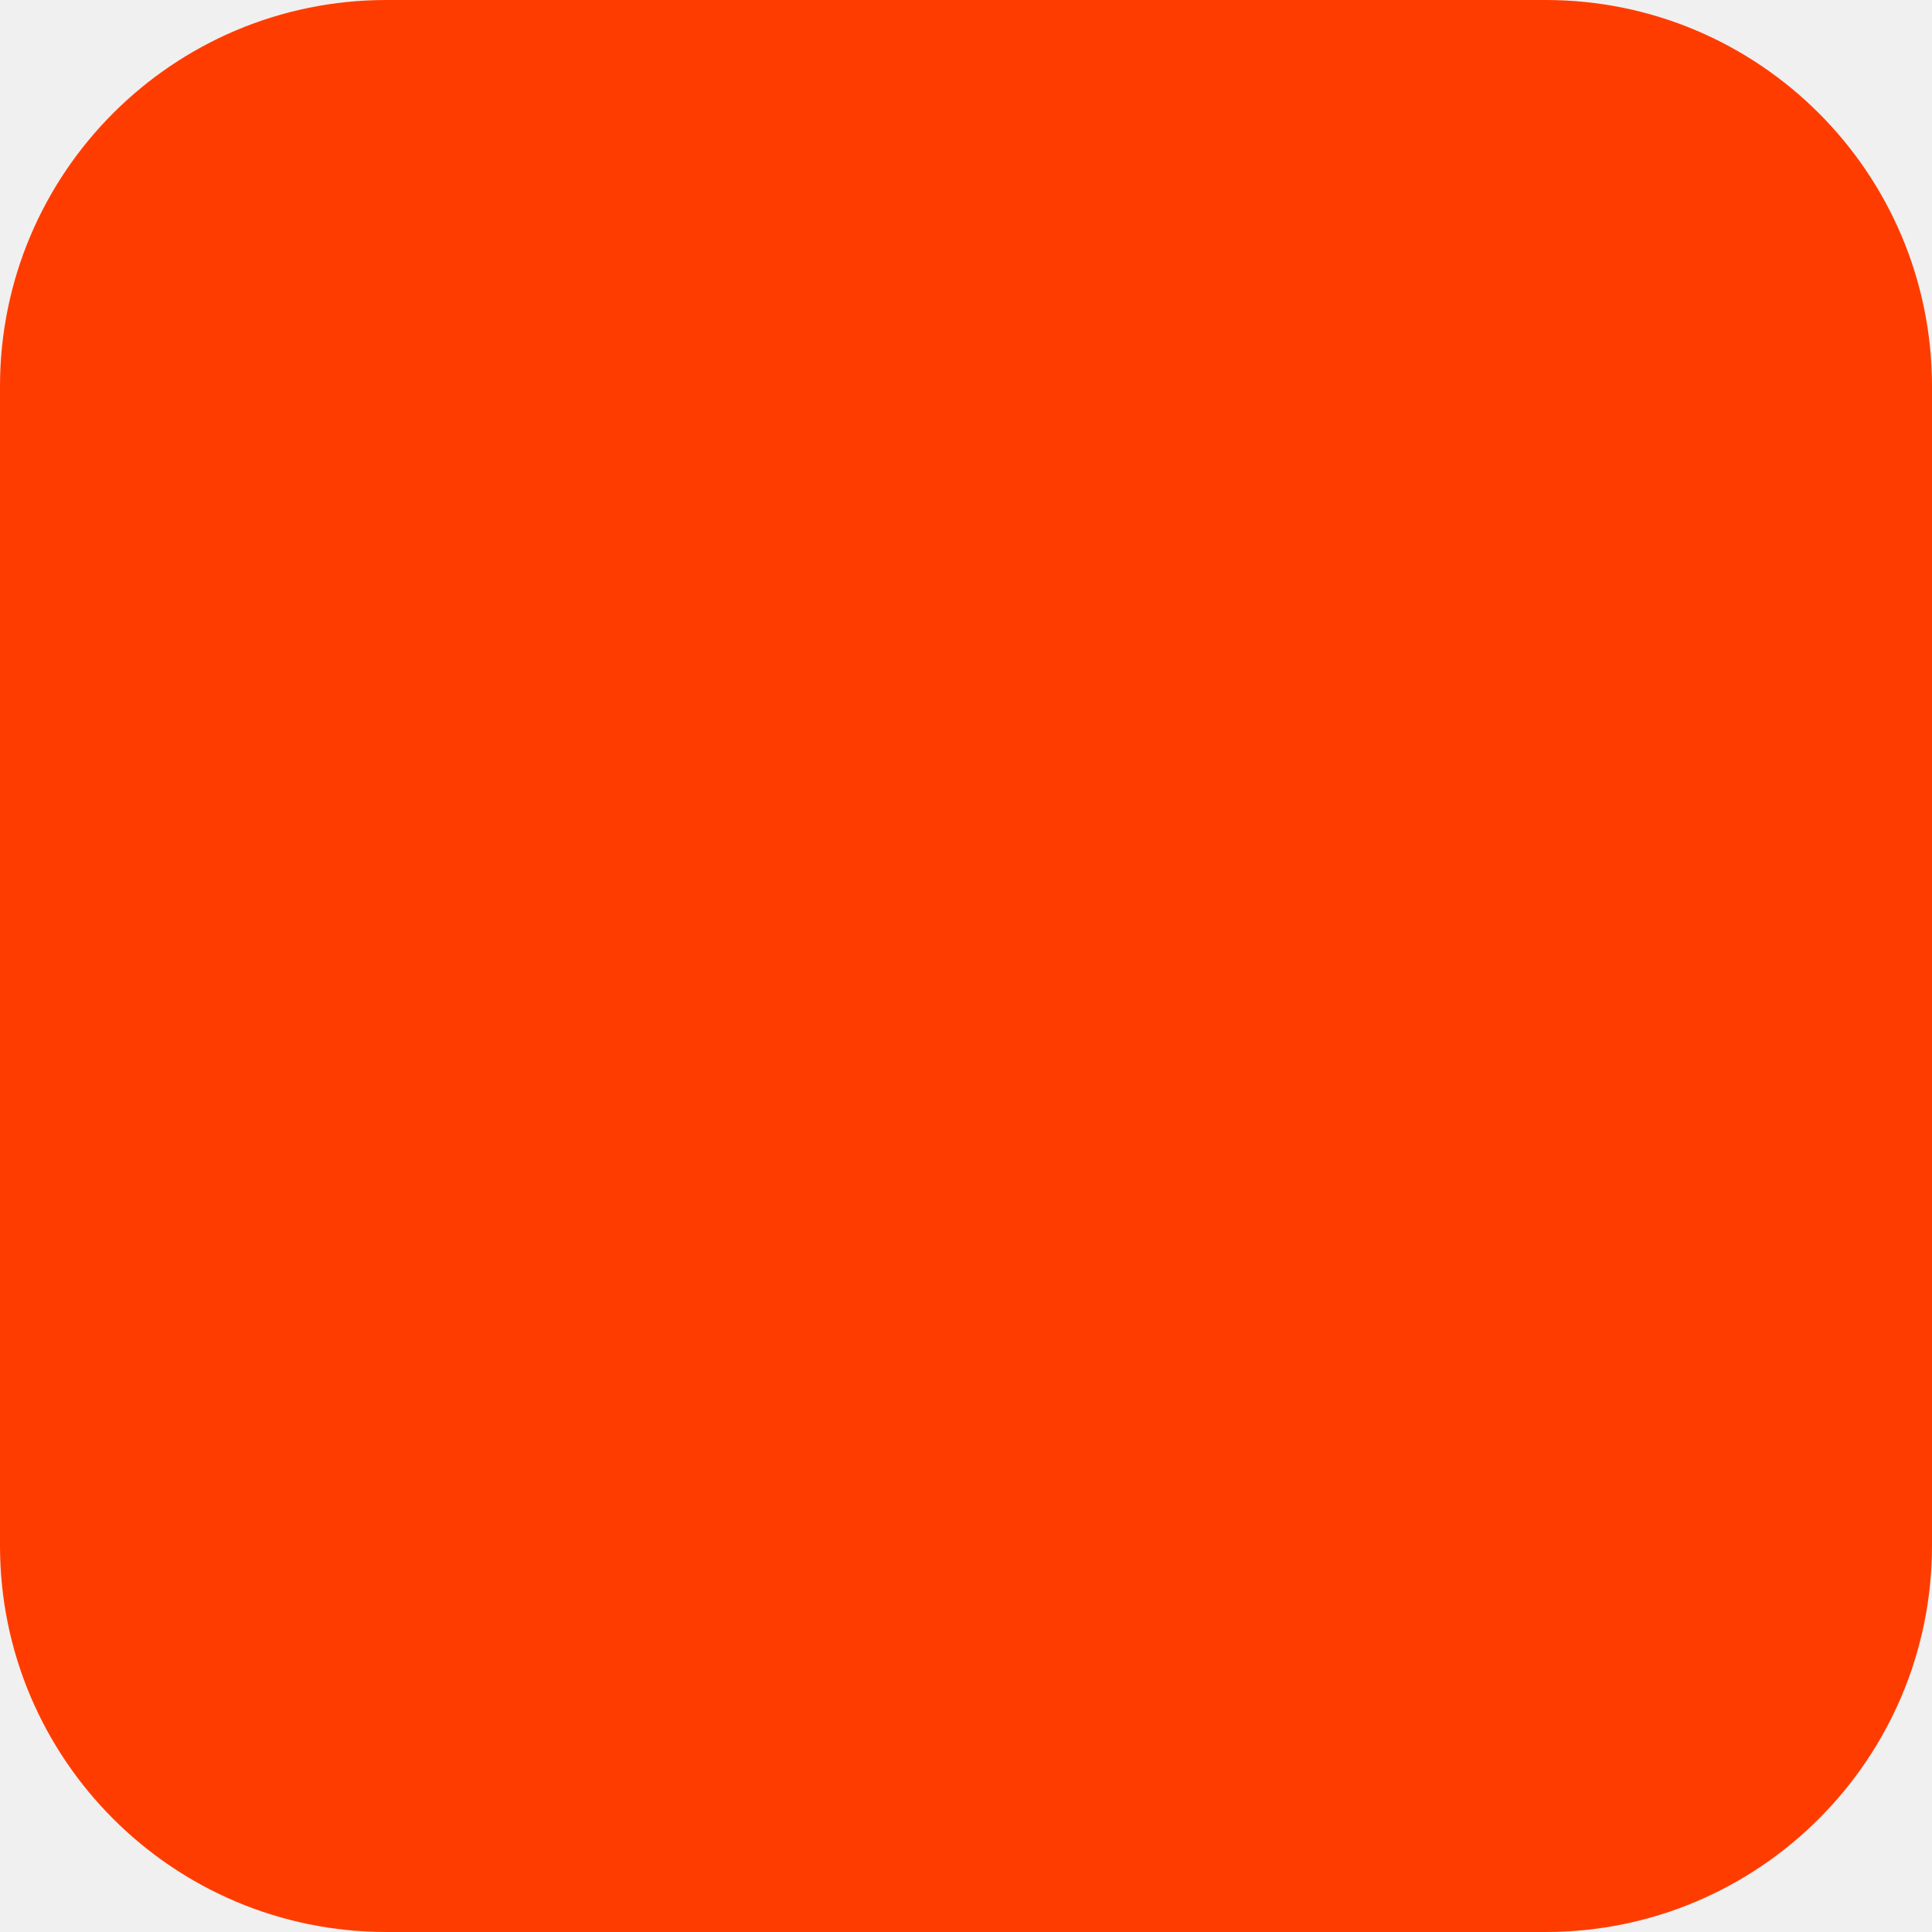
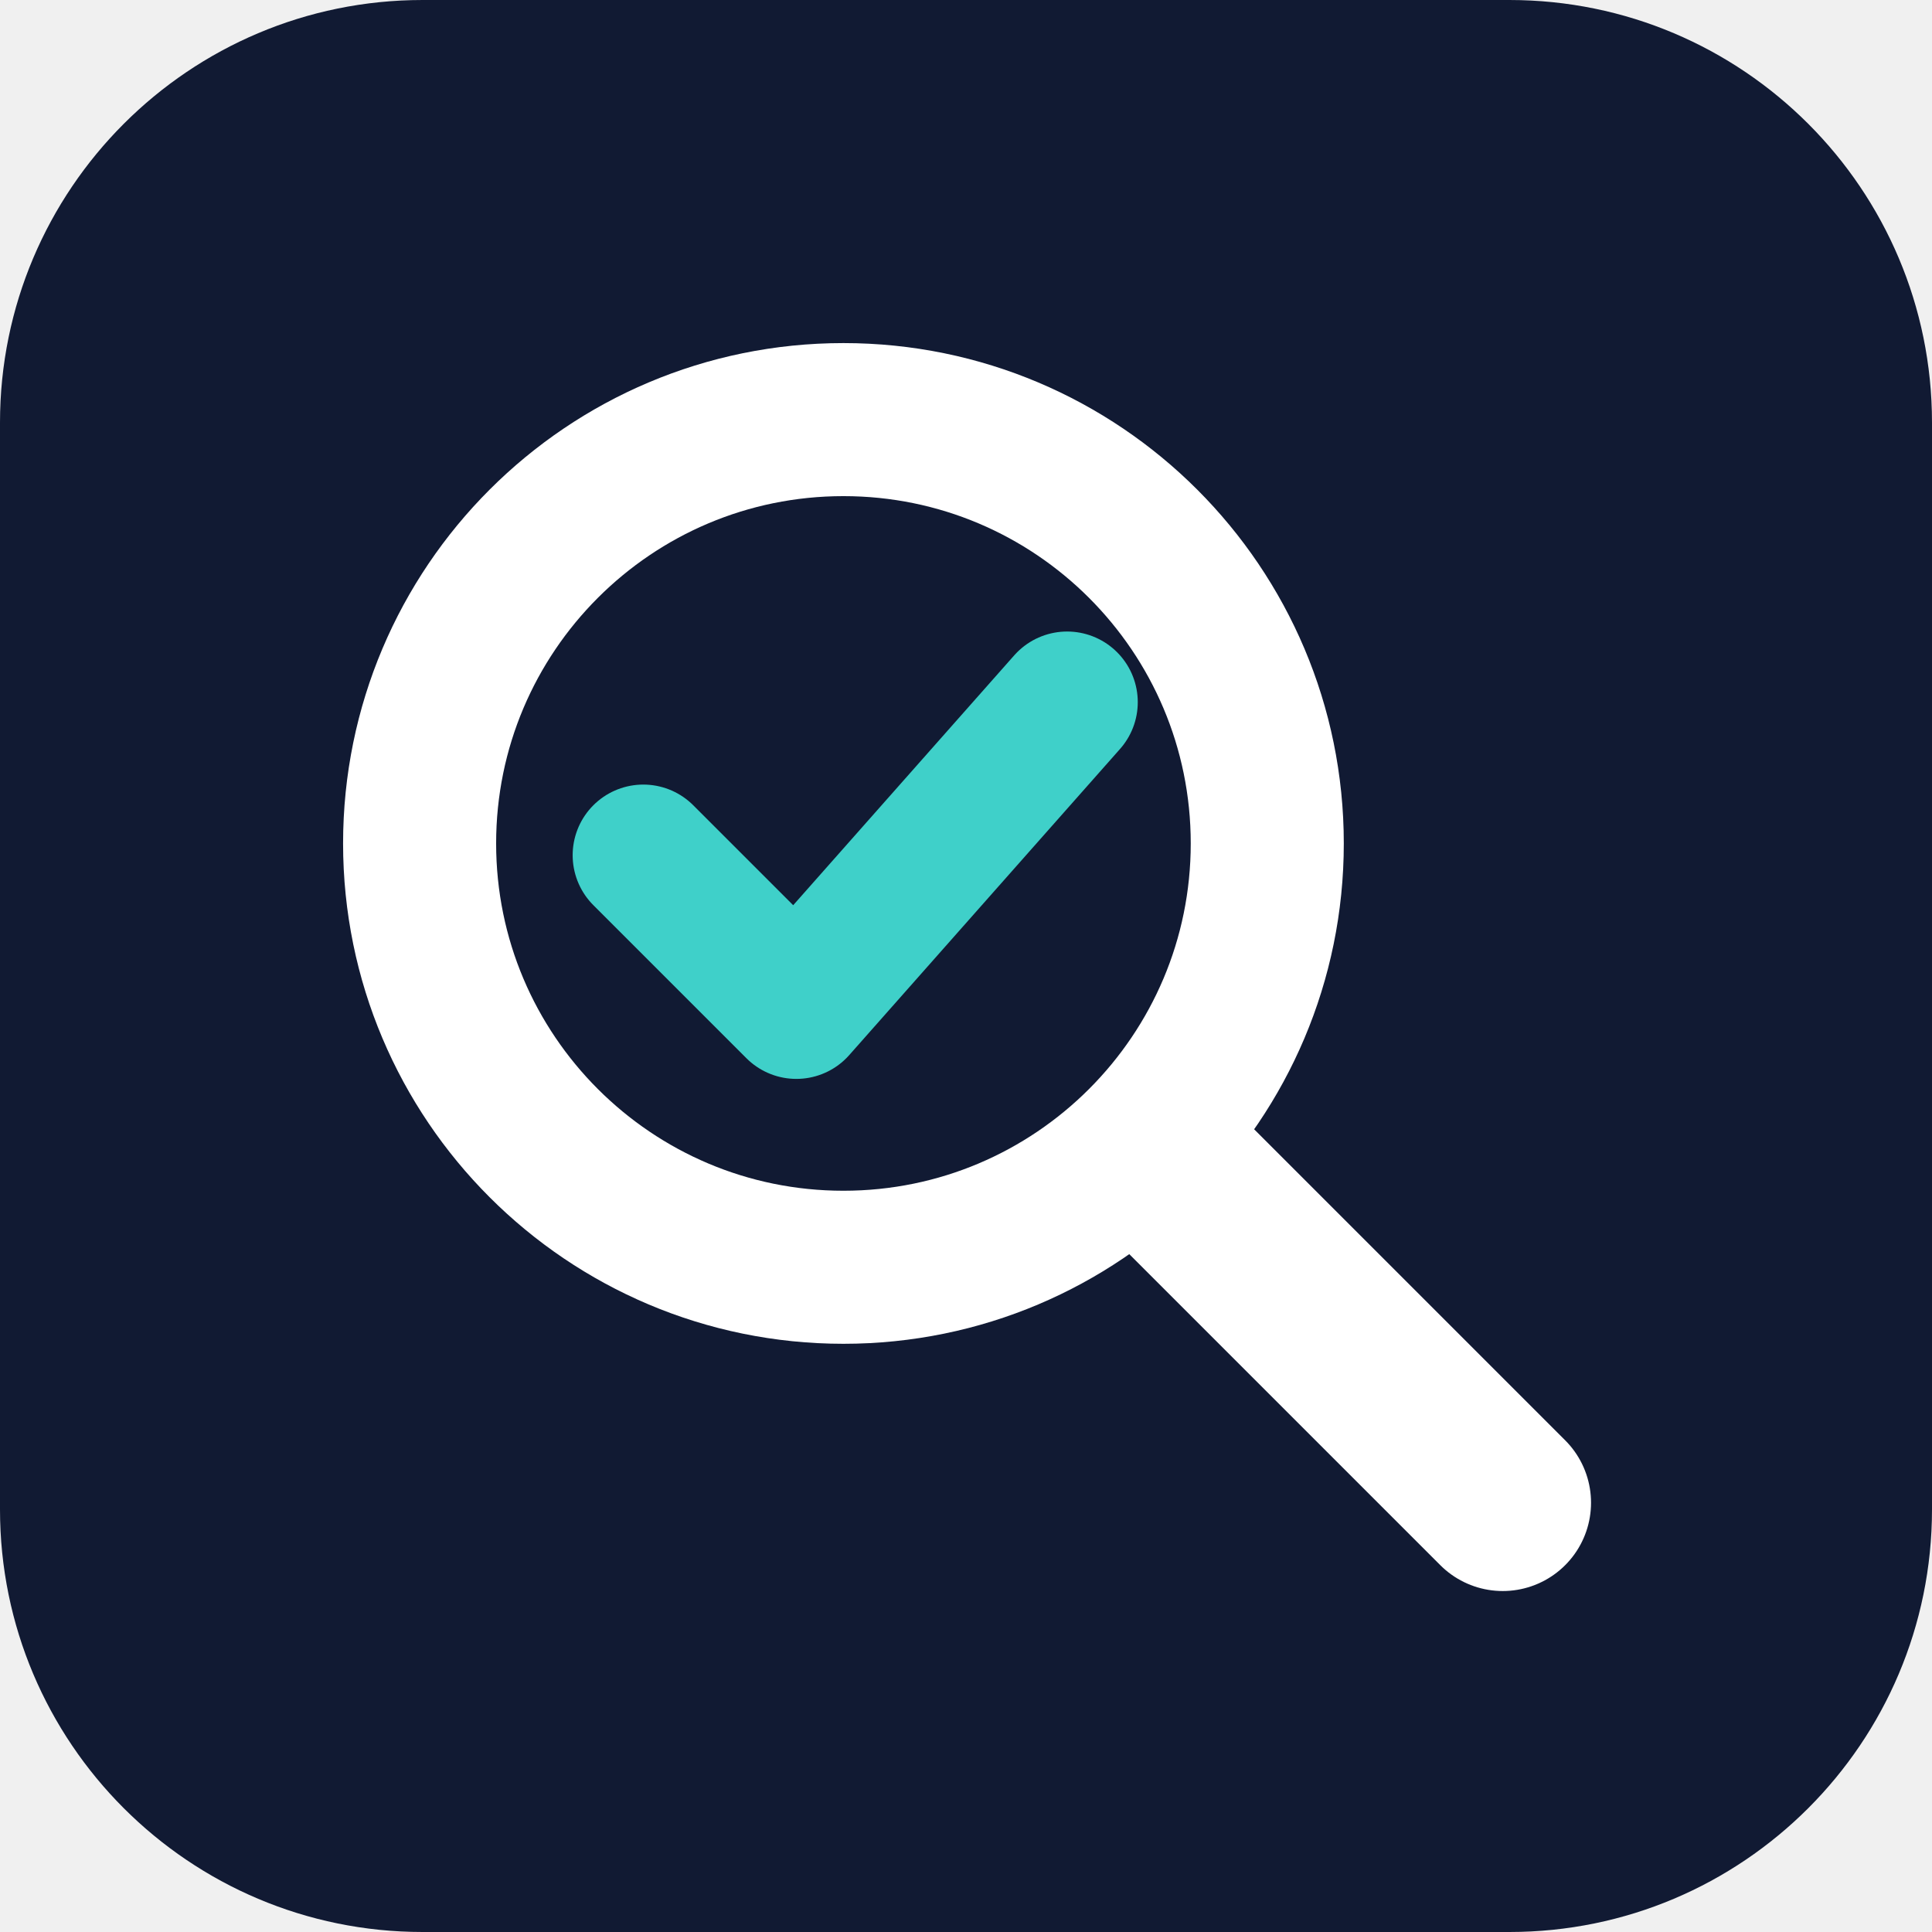
- <svg xmlns="http://www.w3.org/2000/svg" width="180" height="180" viewBox="0 0 180 180" fill="none">
-   <rect width="180" height="180" rx="36" fill="#FF3C00" />
+ <svg xmlns="http://www.w3.org/2000/svg" width="64" height="64" viewBox="0 0 64 64" fill="none">
+   <rect width="64" height="64" rx="14" fill="#111a33" />
+   <g transform="translate(6.1 6.1) scale(.78)">
+     <circle cx="28" cy="28" r="18" stroke="#ffffff" stroke-width="6.5" />
+     <path d="M19.5 28.5l6.5 6.5 11.5-13" stroke="#3fd0c9" stroke-width="6" stroke-linecap="round" stroke-linejoin="round" />
+     <path d="M42 42l14 14" stroke="#ffffff" stroke-width="7.5" stroke-linecap="round" />
+   </g>
</svg>
